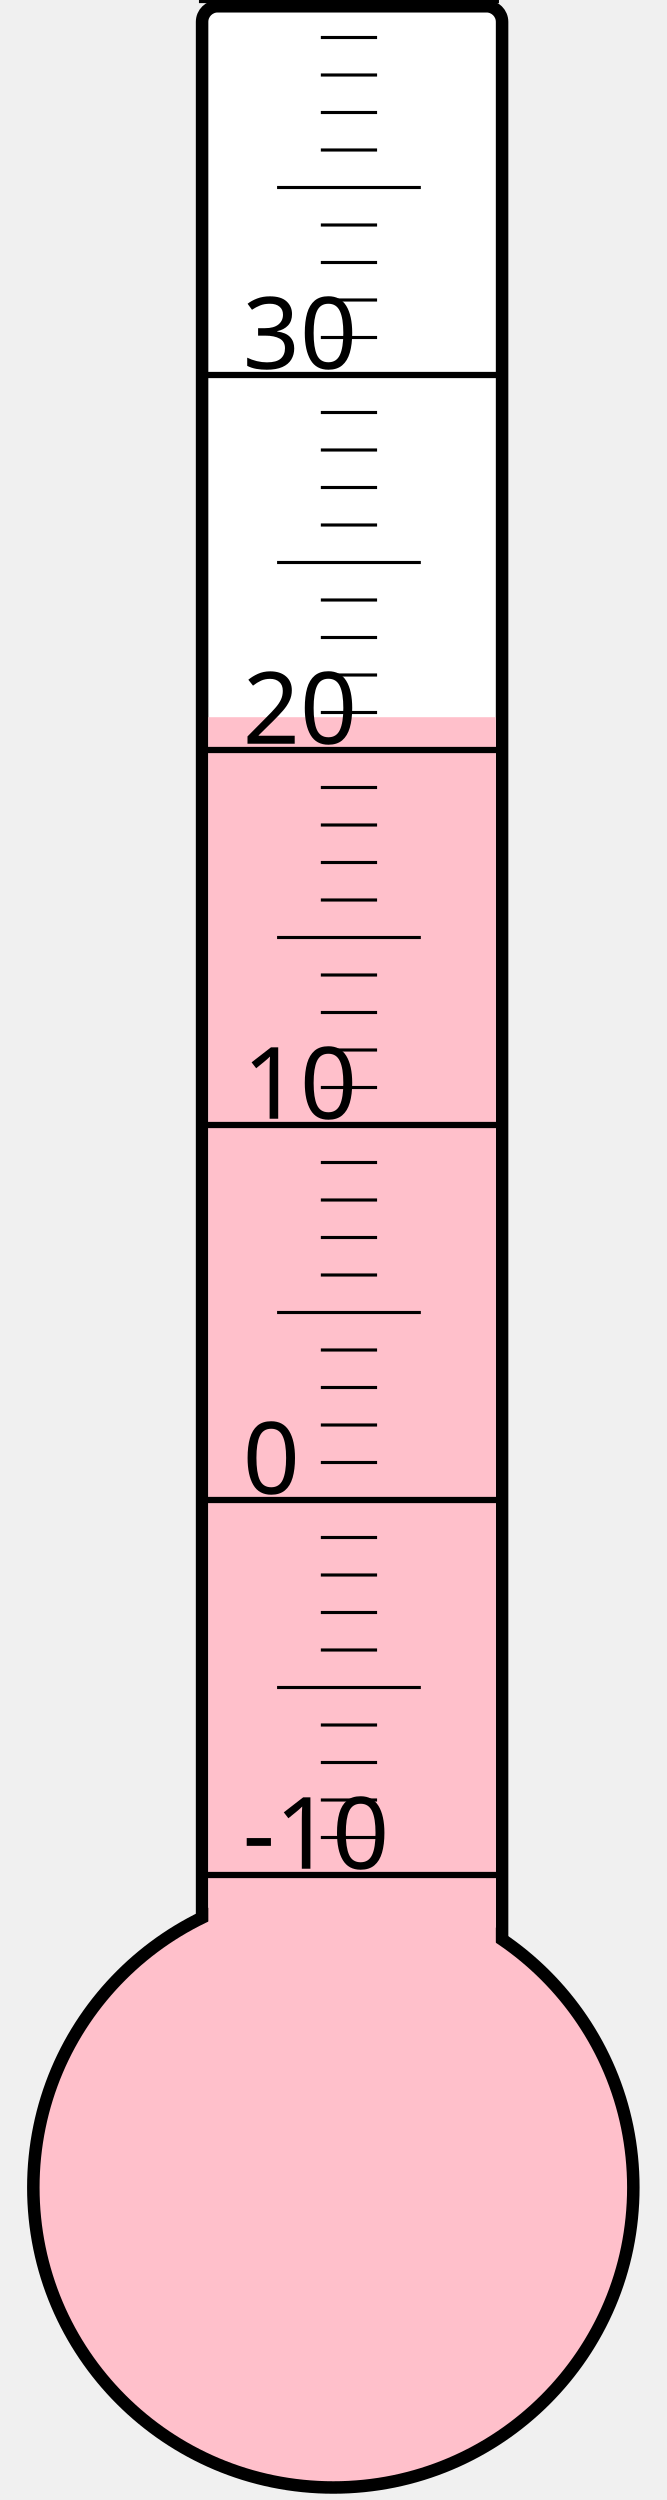
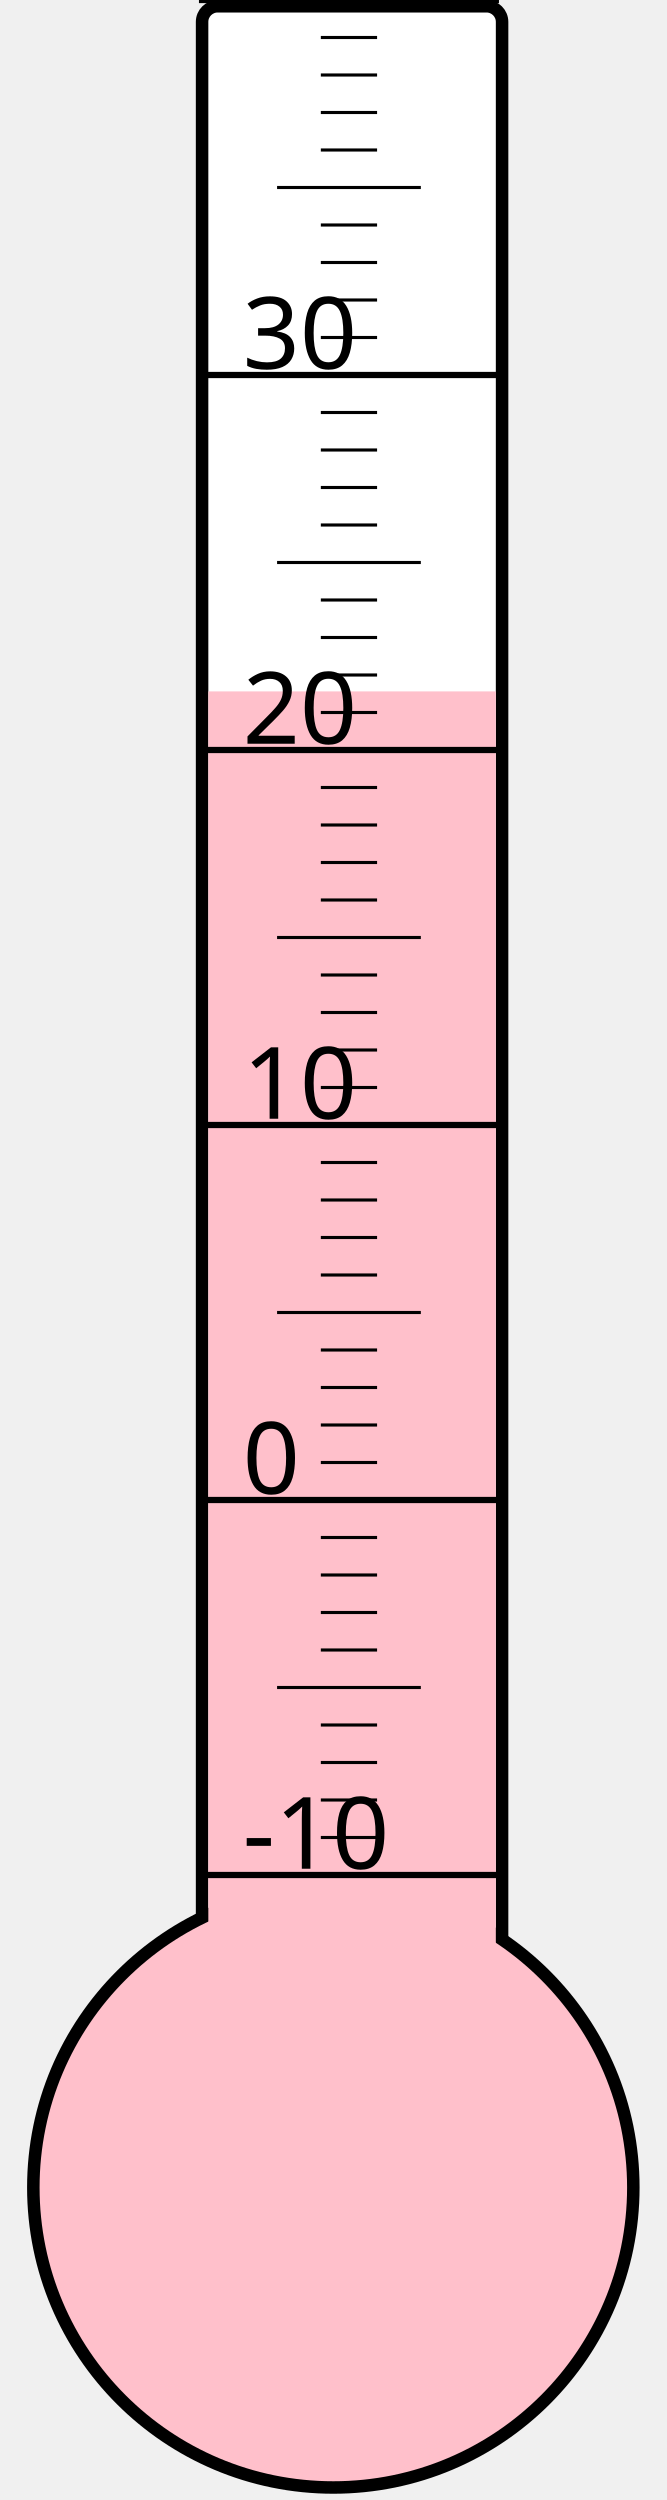
<svg xmlns="http://www.w3.org/2000/svg" width="40px" height="150px" viewBox="0 0 200 800">
  <rect width="200" height="800" x="0" y="0" style="fill: #ffffeb; fill-opacity: 0;" />
  <rect width="96" height="680" x="58" y="2" rx="5" ry="5" style="fill: white; fill-opacity: 1; stroke: black; stroke-width: 4;" />
  <circle cx="100" cy="700" r="96" style="fill: pink; stroke: black; stroke-width: 4;" />
-   <rect width="92" height="470.5" x="60" y="229.5" style="fill: pink; fill-opacity: 1; stroke-width: 0;" />
+   <rect width="92" height="478.75" x="60" y="221.25" style="fill: pink; fill-opacity: 1; stroke-width: 0;" />
  <text x="71" y="598" style="font-family: sans-serif; font-size: 24pt;">-10</text>
  <text x="71" y="478" style="font-family: sans-serif; font-size: 24pt;">0</text>
  <text x="71" y="358" style="font-family: sans-serif; font-size: 24pt;">10</text>
  <text x="71" y="238" style="font-family: sans-serif; font-size: 24pt;">20</text>
  <text x="71" y="118" style="font-family: sans-serif; font-size: 24pt;">30</text>
  <g style="stroke: black;">
    <line x1="57" y1="600" x2="153" y2="600" style="stroke-width: 2;" />
    <line x1="96" y1="588" x2="114" y2="588" style="stroke-width: 1;" />
    <line x1="96" y1="576" x2="114" y2="576" style="stroke-width: 1;" />
    <line x1="96" y1="564" x2="114" y2="564" style="stroke-width: 1;" />
    <line x1="96" y1="552" x2="114" y2="552" style="stroke-width: 1;" />
    <line x1="82" y1="540" x2="128" y2="540" style="stroke-width: 1;" />
    <line x1="96" y1="528" x2="114" y2="528" style="stroke-width: 1;" />
    <line x1="96" y1="516" x2="114" y2="516" style="stroke-width: 1;" />
    <line x1="96" y1="504" x2="114" y2="504" style="stroke-width: 1;" />
    <line x1="96" y1="492" x2="114" y2="492" style="stroke-width: 1;" />
    <line x1="57" y1="480" x2="153" y2="480" style="stroke-width: 2;" />
    <line x1="96" y1="468" x2="114" y2="468" style="stroke-width: 1;" />
    <line x1="96" y1="456" x2="114" y2="456" style="stroke-width: 1;" />
    <line x1="96" y1="444" x2="114" y2="444" style="stroke-width: 1;" />
    <line x1="96" y1="432" x2="114" y2="432" style="stroke-width: 1;" />
    <line x1="82" y1="420" x2="128" y2="420" style="stroke-width: 1;" />
    <line x1="96" y1="408" x2="114" y2="408" style="stroke-width: 1;" />
    <line x1="96" y1="396" x2="114" y2="396" style="stroke-width: 1;" />
    <line x1="96" y1="384" x2="114" y2="384" style="stroke-width: 1;" />
    <line x1="96" y1="372" x2="114" y2="372" style="stroke-width: 1;" />
    <line x1="57" y1="360" x2="153" y2="360" style="stroke-width: 2;" />
    <line x1="96" y1="348" x2="114" y2="348" style="stroke-width: 1;" />
    <line x1="96" y1="336" x2="114" y2="336" style="stroke-width: 1;" />
    <line x1="96" y1="324" x2="114" y2="324" style="stroke-width: 1;" />
    <line x1="96" y1="312" x2="114" y2="312" style="stroke-width: 1;" />
    <line x1="82" y1="300" x2="128" y2="300" style="stroke-width: 1;" />
    <line x1="96" y1="288" x2="114" y2="288" style="stroke-width: 1;" />
    <line x1="96" y1="276" x2="114" y2="276" style="stroke-width: 1;" />
    <line x1="96" y1="264" x2="114" y2="264" style="stroke-width: 1;" />
    <line x1="96" y1="252" x2="114" y2="252" style="stroke-width: 1;" />
    <line x1="57" y1="240" x2="153" y2="240" style="stroke-width: 2;" />
    <line x1="96" y1="228" x2="114" y2="228" style="stroke-width: 1;" />
    <line x1="96" y1="216" x2="114" y2="216" style="stroke-width: 1;" />
    <line x1="96" y1="204" x2="114" y2="204" style="stroke-width: 1;" />
    <line x1="96" y1="192" x2="114" y2="192" style="stroke-width: 1;" />
    <line x1="82" y1="180" x2="128" y2="180" style="stroke-width: 1;" />
    <line x1="96" y1="168" x2="114" y2="168" style="stroke-width: 1;" />
    <line x1="96" y1="156" x2="114" y2="156" style="stroke-width: 1;" />
    <line x1="96" y1="144" x2="114" y2="144" style="stroke-width: 1;" />
    <line x1="96" y1="132" x2="114" y2="132" style="stroke-width: 1;" />
    <line x1="57" y1="120" x2="153" y2="120" style="stroke-width: 2;" />
    <line x1="96" y1="108" x2="114" y2="108" style="stroke-width: 1;" />
    <line x1="96" y1="96" x2="114" y2="96" style="stroke-width: 1;" />
    <line x1="96" y1="84" x2="114" y2="84" style="stroke-width: 1;" />
    <line x1="96" y1="72" x2="114" y2="72" style="stroke-width: 1;" />
    <line x1="82" y1="60" x2="128" y2="60" style="stroke-width: 1;" />
    <line x1="96" y1="48" x2="114" y2="48" style="stroke-width: 1;" />
    <line x1="96" y1="36" x2="114" y2="36" style="stroke-width: 1;" />
    <line x1="96" y1="24" x2="114" y2="24" style="stroke-width: 1;" />
    <line x1="96" y1="12" x2="114" y2="12" style="stroke-width: 1;" />
    <line x1="57" y1="0" x2="153" y2="0" style="stroke-width: 2;" />
  </g>
</svg>
